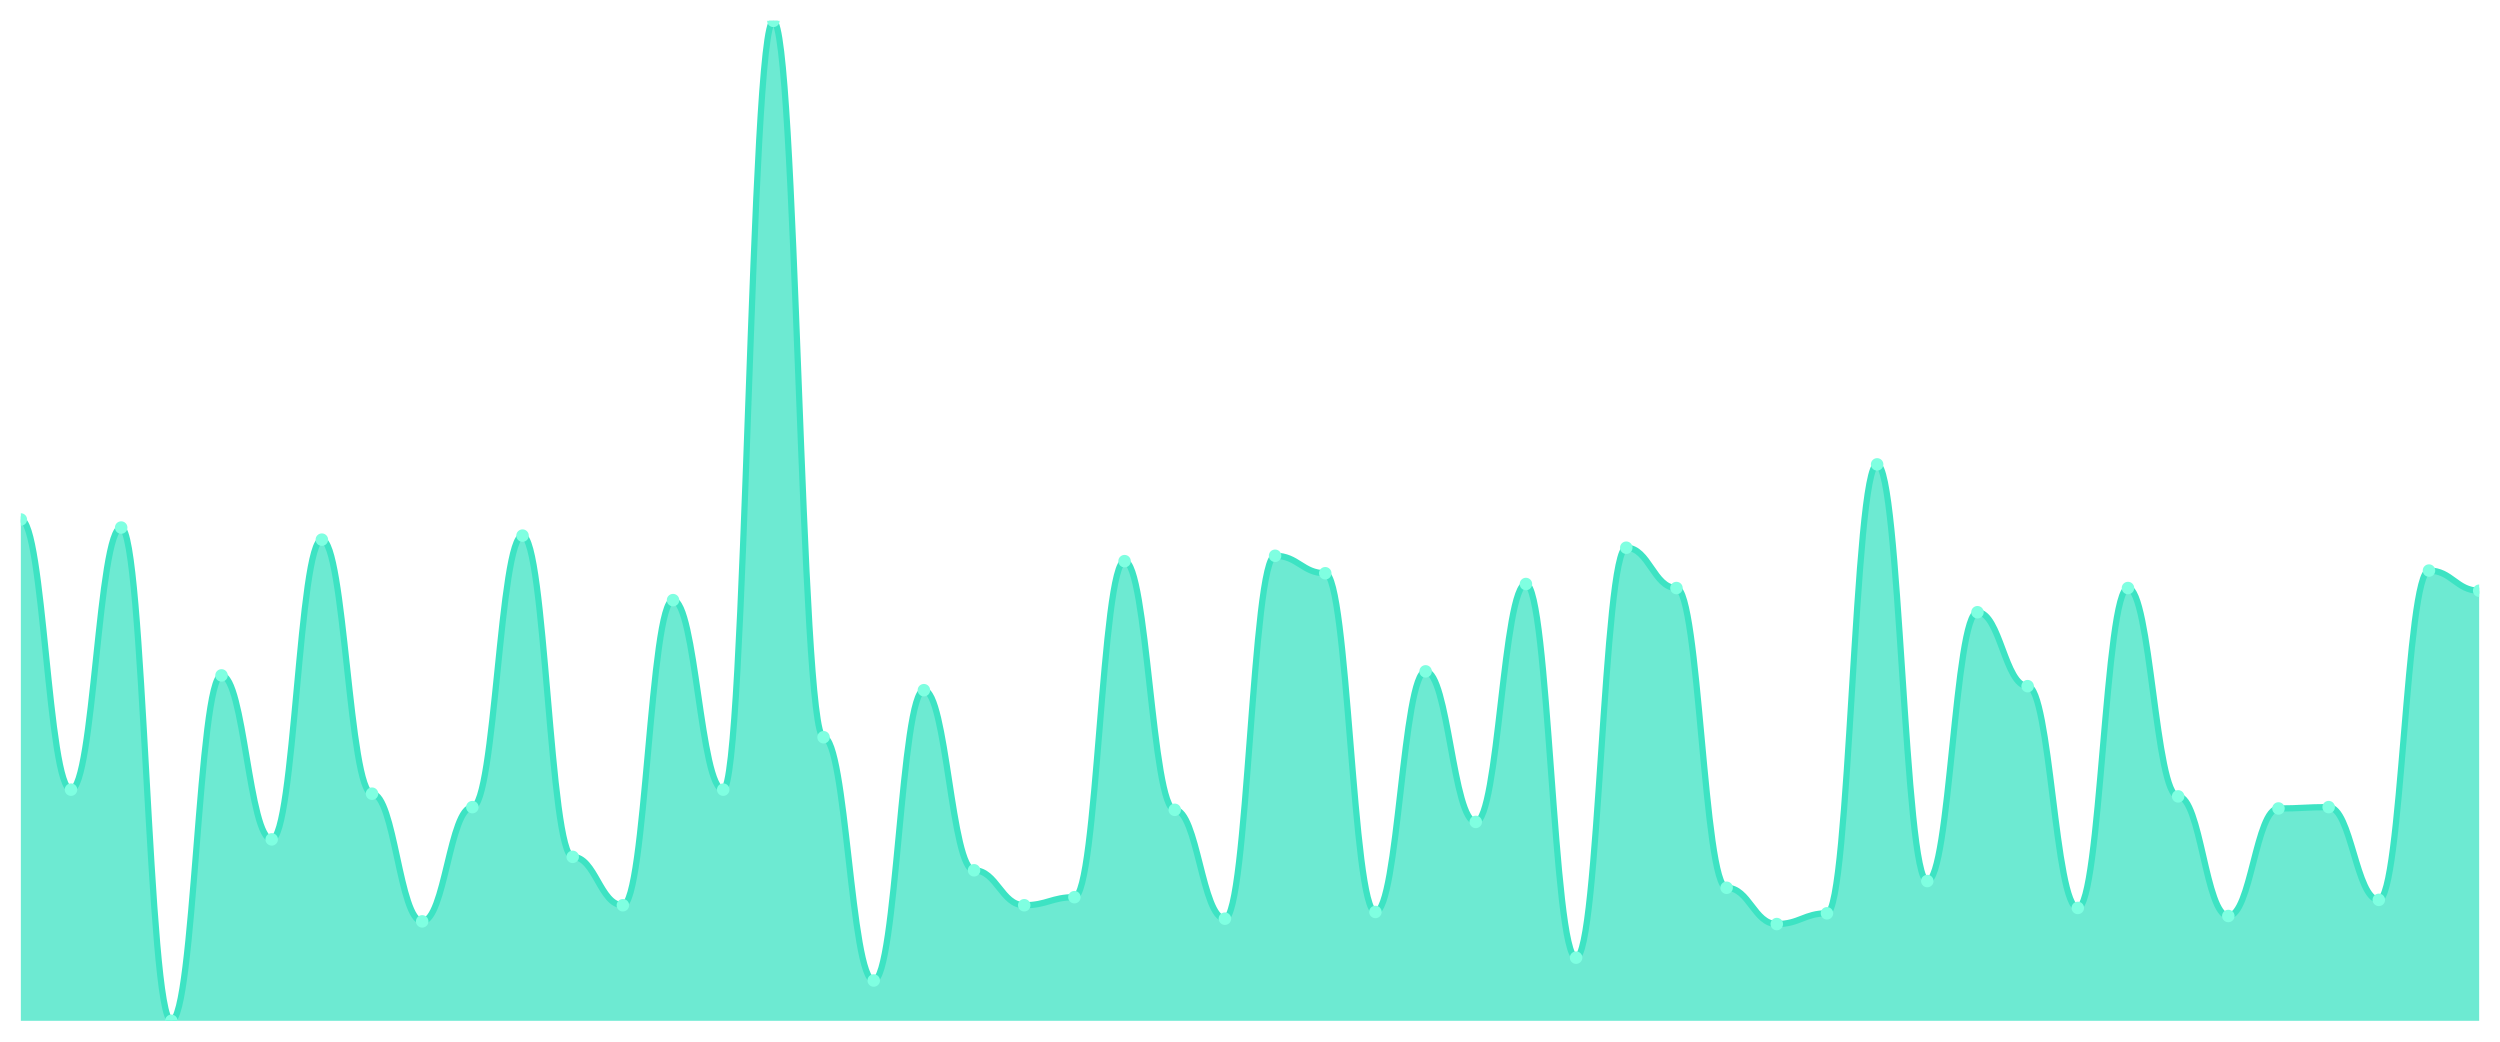
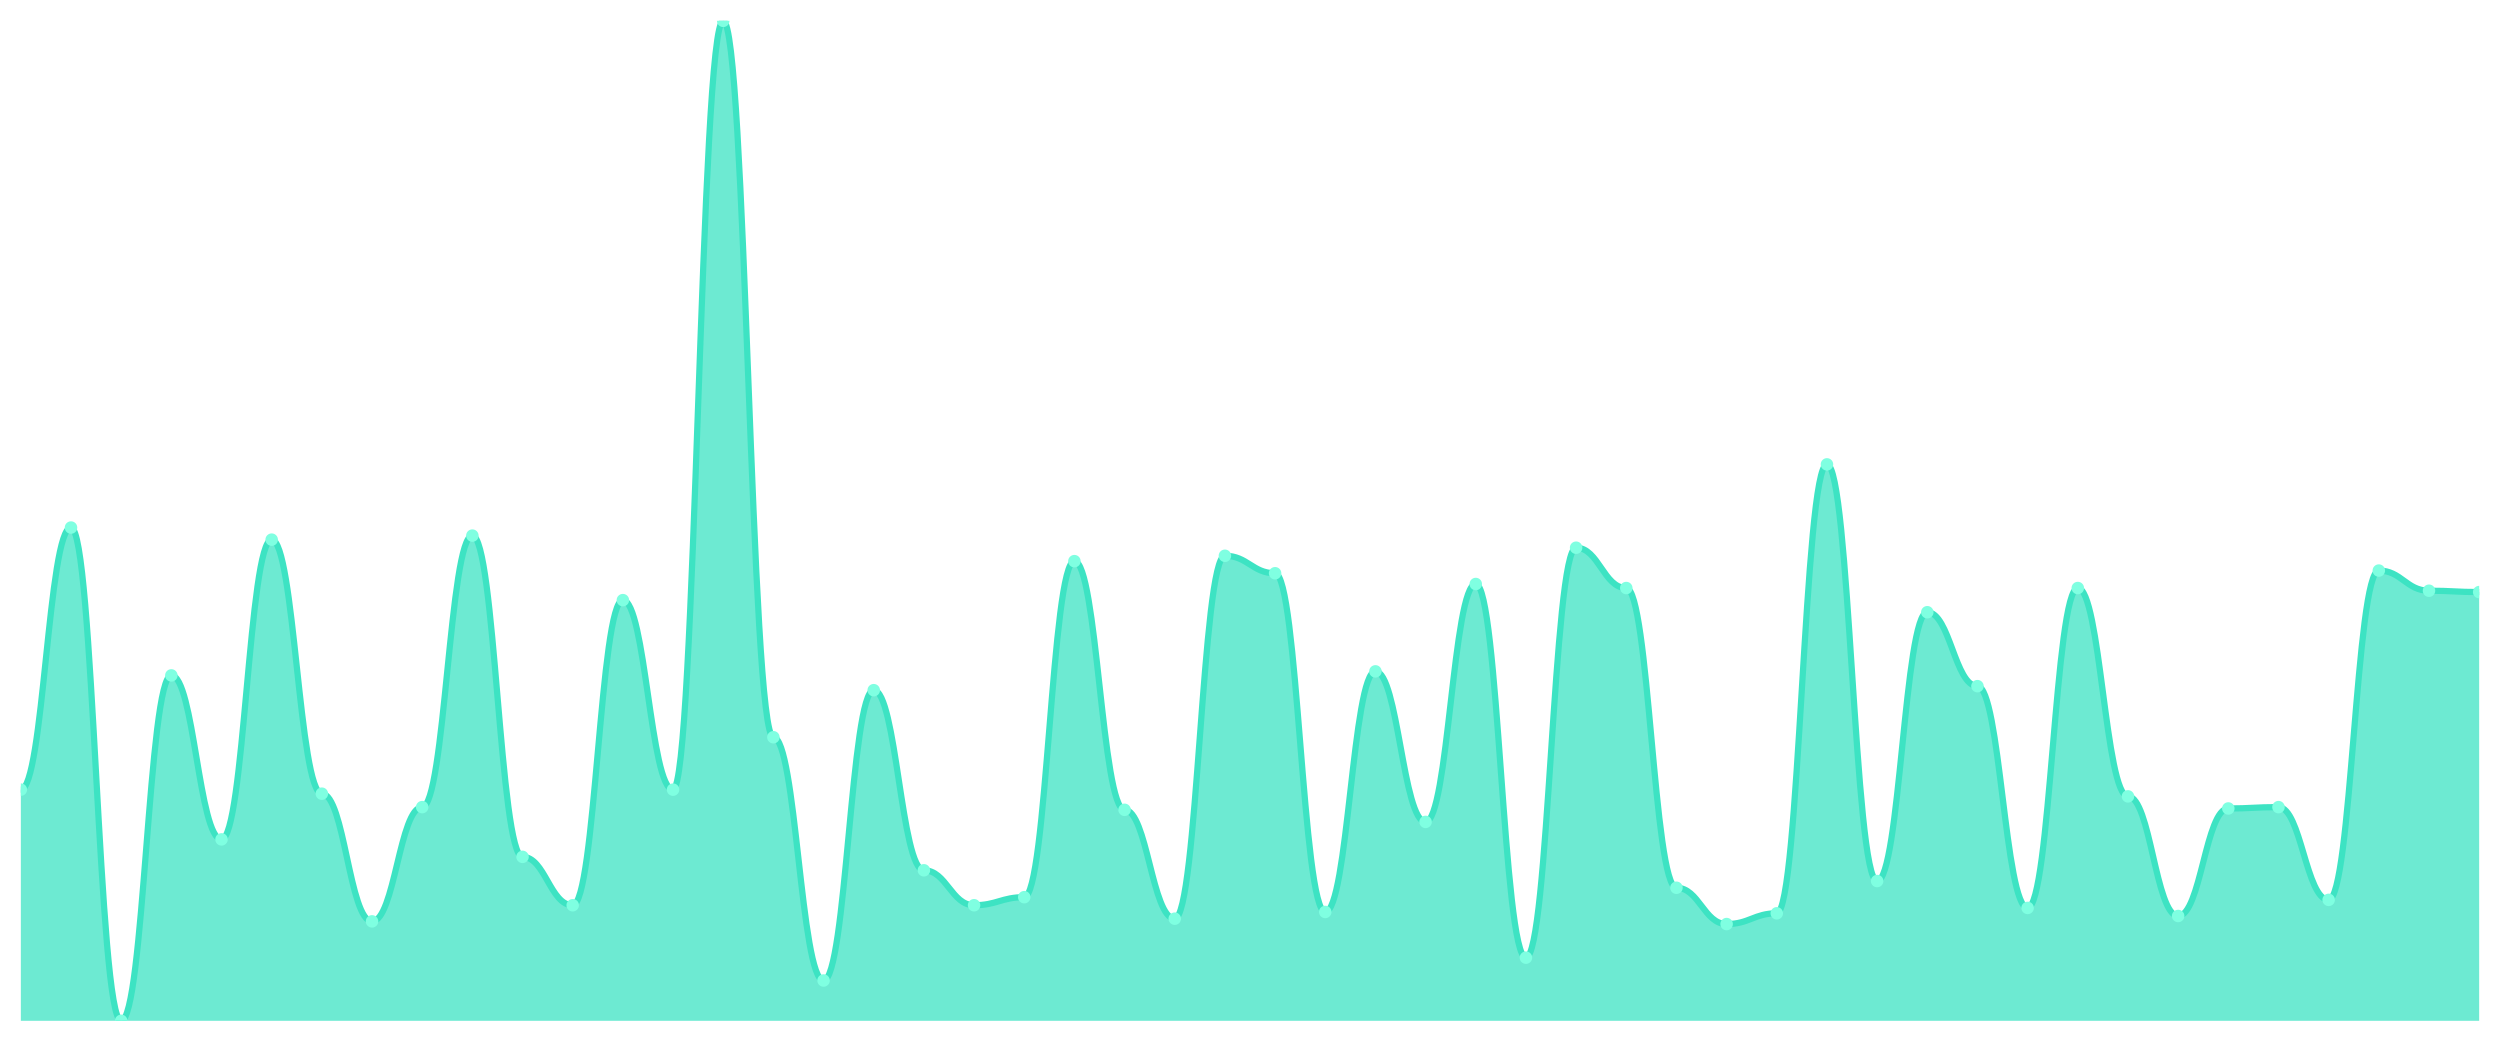
<svg xmlns="http://www.w3.org/2000/svg" viewBox="0 0 1200 500" width="1200" height="500">
  <defs>
    <clipPath id="c">
      <rect x="10" y="10" width="1180" height="480" />
    </clipPath>
  </defs>
  <rect width="1200" height="500" fill="none" />
  <g clip-path="url(#c)">
-     <path d="M 10,490 L 10,249.355 C 20.837,249.355 23.245,379.032 34.082,379.032 C 44.918,379.032 47.327,253.226 58.163,253.226 C 69,253.226 71.408,490 82.245,490 C 93.082,490 95.49,324.194 106.327,324.194 C 117.163,324.194 119.571,402.903 130.408,402.903 C 141.245,402.903 143.653,259.032 154.49,259.032 C 165.327,259.032 167.735,380.968 178.571,380.968 C 189.408,380.968 191.816,442.258 202.653,442.258 C 213.49,442.258 215.898,387.419 226.735,387.419 C 237.571,387.419 239.98,257.097 250.816,257.097 C 261.653,257.097 264.061,411.29 274.898,411.29 C 285.735,411.29 288.143,434.516 298.98,434.516 C 309.816,434.516 312.224,288.065 323.061,288.065 C 333.898,288.065 336.306,379.032 347.143,379.032 C 357.98,379.032 360.388,10 371.224,10 C 382.061,10 384.469,353.871 395.306,353.871 C 406.143,353.871 408.551,470.645 419.388,470.645 C 430.224,470.645 432.633,331.29 443.469,331.29 C 454.306,331.29 456.714,417.742 467.551,417.742 C 478.388,417.742 480.796,434.516 491.633,434.516 C 502.469,434.516 504.878,430.645 515.714,430.645 C 526.551,430.645 528.959,269.355 539.796,269.355 C 550.633,269.355 553.041,388.71 563.878,388.71 C 574.714,388.71 577.122,440.968 587.959,440.968 C 598.796,440.968 601.204,266.774 612.041,266.774 C 622.878,266.774 625.286,275.161 636.122,275.161 C 646.959,275.161 649.367,437.742 660.204,437.742 C 671.041,437.742 673.449,322.258 684.286,322.258 C 695.122,322.258 697.531,394.516 708.367,394.516 C 719.204,394.516 721.612,280.323 732.449,280.323 C 743.286,280.323 745.694,459.677 756.531,459.677 C 767.367,459.677 769.776,262.903 780.612,262.903 C 791.449,262.903 793.857,282.258 804.694,282.258 C 815.531,282.258 817.939,426.129 828.776,426.129 C 839.612,426.129 842.02,443.548 852.857,443.548 C 863.694,443.548 866.102,438.387 876.939,438.387 C 887.776,438.387 890.184,222.903 901.02,222.903 C 911.857,222.903 914.265,422.903 925.102,422.903 C 935.939,422.903 938.347,293.871 949.184,293.871 C 960.02,293.871 962.429,329.355 973.265,329.355 C 984.102,329.355 986.51,435.806 997.347,435.806 C 1008.184,435.806 1010.592,282.258 1021.429,282.258 C 1032.265,282.258 1034.673,382.258 1045.51,382.258 C 1056.347,382.258 1058.755,439.677 1069.592,439.677 C 1080.429,439.677 1082.837,388.065 1093.673,388.065 C 1104.51,388.065 1106.918,387.419 1117.755,387.419 C 1128.592,387.419 1131,431.935 1141.837,431.935 C 1152.673,431.935 1155.082,273.871 1165.918,273.871 C 1176.755,273.871 1179.163,283.548 1190,283.548 L 1190,490 Z" fill="rgba(61,227,195,0.75)" />
-     <path d="M 10,249.355 C 20.837,249.355 23.245,379.032 34.082,379.032 C 44.918,379.032 47.327,253.226 58.163,253.226 C 69,253.226 71.408,490 82.245,490 C 93.082,490 95.49,324.194 106.327,324.194 C 117.163,324.194 119.571,402.903 130.408,402.903 C 141.245,402.903 143.653,259.032 154.49,259.032 C 165.327,259.032 167.735,380.968 178.571,380.968 C 189.408,380.968 191.816,442.258 202.653,442.258 C 213.49,442.258 215.898,387.419 226.735,387.419 C 237.571,387.419 239.98,257.097 250.816,257.097 C 261.653,257.097 264.061,411.29 274.898,411.29 C 285.735,411.29 288.143,434.516 298.98,434.516 C 309.816,434.516 312.224,288.065 323.061,288.065 C 333.898,288.065 336.306,379.032 347.143,379.032 C 357.98,379.032 360.388,10 371.224,10 C 382.061,10 384.469,353.871 395.306,353.871 C 406.143,353.871 408.551,470.645 419.388,470.645 C 430.224,470.645 432.633,331.29 443.469,331.29 C 454.306,331.29 456.714,417.742 467.551,417.742 C 478.388,417.742 480.796,434.516 491.633,434.516 C 502.469,434.516 504.878,430.645 515.714,430.645 C 526.551,430.645 528.959,269.355 539.796,269.355 C 550.633,269.355 553.041,388.71 563.878,388.71 C 574.714,388.71 577.122,440.968 587.959,440.968 C 598.796,440.968 601.204,266.774 612.041,266.774 C 622.878,266.774 625.286,275.161 636.122,275.161 C 646.959,275.161 649.367,437.742 660.204,437.742 C 671.041,437.742 673.449,322.258 684.286,322.258 C 695.122,322.258 697.531,394.516 708.367,394.516 C 719.204,394.516 721.612,280.323 732.449,280.323 C 743.286,280.323 745.694,459.677 756.531,459.677 C 767.367,459.677 769.776,262.903 780.612,262.903 C 791.449,262.903 793.857,282.258 804.694,282.258 C 815.531,282.258 817.939,426.129 828.776,426.129 C 839.612,426.129 842.02,443.548 852.857,443.548 C 863.694,443.548 866.102,438.387 876.939,438.387 C 887.776,438.387 890.184,222.903 901.02,222.903 C 911.857,222.903 914.265,422.903 925.102,422.903 C 935.939,422.903 938.347,293.871 949.184,293.871 C 960.02,293.871 962.429,329.355 973.265,329.355 C 984.102,329.355 986.51,435.806 997.347,435.806 C 1008.184,435.806 1010.592,282.258 1021.429,282.258 C 1032.265,282.258 1034.673,382.258 1045.51,382.258 C 1056.347,382.258 1058.755,439.677 1069.592,439.677 C 1080.429,439.677 1082.837,388.065 1093.673,388.065 C 1104.51,388.065 1106.918,387.419 1117.755,387.419 C 1128.592,387.419 1131,431.935 1141.837,431.935 C 1152.673,431.935 1155.082,273.871 1165.918,273.871 C 1176.755,273.871 1179.163,283.548 1190,283.548" fill="none" stroke="#3de3c3" stroke-width="3" stroke-linecap="round" stroke-linejoin="round" />
-     <circle cx="10" cy="249.355" r="3" fill="#7fffe1" />
-     <circle cx="34.082" cy="379.032" r="3" fill="#7fffe1" />
-     <circle cx="58.163" cy="253.226" r="3" fill="#7fffe1" />
-     <circle cx="82.245" cy="490" r="3" fill="#7fffe1" />
-     <circle cx="106.327" cy="324.194" r="3" fill="#7fffe1" />
-     <circle cx="130.408" cy="402.903" r="3" fill="#7fffe1" />
-     <circle cx="154.49" cy="259.032" r="3" fill="#7fffe1" />
-     <circle cx="178.571" cy="380.968" r="3" fill="#7fffe1" />
-     <circle cx="202.653" cy="442.258" r="3" fill="#7fffe1" />
-     <circle cx="226.735" cy="387.419" r="3" fill="#7fffe1" />
-     <circle cx="250.816" cy="257.097" r="3" fill="#7fffe1" />
-     <circle cx="274.898" cy="411.29" r="3" fill="#7fffe1" />
-     <circle cx="298.98" cy="434.516" r="3" fill="#7fffe1" />
-     <circle cx="323.061" cy="288.065" r="3" fill="#7fffe1" />
-     <circle cx="347.143" cy="379.032" r="3" fill="#7fffe1" />
-     <circle cx="371.224" cy="10" r="3" fill="#7fffe1" />
-     <circle cx="395.306" cy="353.871" r="3" fill="#7fffe1" />
-     <circle cx="419.388" cy="470.645" r="3" fill="#7fffe1" />
-     <circle cx="443.469" cy="331.29" r="3" fill="#7fffe1" />
-     <circle cx="467.551" cy="417.742" r="3" fill="#7fffe1" />
-     <circle cx="491.633" cy="434.516" r="3" fill="#7fffe1" />
-     <circle cx="515.714" cy="430.645" r="3" fill="#7fffe1" />
-     <circle cx="539.796" cy="269.355" r="3" fill="#7fffe1" />
-     <circle cx="563.878" cy="388.71" r="3" fill="#7fffe1" />
-     <circle cx="587.959" cy="440.968" r="3" fill="#7fffe1" />
-     <circle cx="612.041" cy="266.774" r="3" fill="#7fffe1" />
-     <circle cx="636.122" cy="275.161" r="3" fill="#7fffe1" />
-     <circle cx="660.204" cy="437.742" r="3" fill="#7fffe1" />
-     <circle cx="684.286" cy="322.258" r="3" fill="#7fffe1" />
-     <circle cx="708.367" cy="394.516" r="3" fill="#7fffe1" />
-     <circle cx="732.449" cy="280.323" r="3" fill="#7fffe1" />
-     <circle cx="756.531" cy="459.677" r="3" fill="#7fffe1" />
-     <circle cx="780.612" cy="262.903" r="3" fill="#7fffe1" />
-     <circle cx="804.694" cy="282.258" r="3" fill="#7fffe1" />
-     <circle cx="828.776" cy="426.129" r="3" fill="#7fffe1" />
-     <circle cx="852.857" cy="443.548" r="3" fill="#7fffe1" />
-     <circle cx="876.939" cy="438.387" r="3" fill="#7fffe1" />
-     <circle cx="901.02" cy="222.903" r="3" fill="#7fffe1" />
-     <circle cx="925.102" cy="422.903" r="3" fill="#7fffe1" />
-     <circle cx="949.184" cy="293.871" r="3" fill="#7fffe1" />
-     <circle cx="973.265" cy="329.355" r="3" fill="#7fffe1" />
-     <circle cx="997.347" cy="435.806" r="3" fill="#7fffe1" />
-     <circle cx="1021.429" cy="282.258" r="3" fill="#7fffe1" />
-     <circle cx="1045.51" cy="382.258" r="3" fill="#7fffe1" />
-     <circle cx="1069.592" cy="439.677" r="3" fill="#7fffe1" />
-     <circle cx="1093.673" cy="388.065" r="3" fill="#7fffe1" />
-     <circle cx="1117.755" cy="387.419" r="3" fill="#7fffe1" />
-     <circle cx="1141.837" cy="431.935" r="3" fill="#7fffe1" />
-     <circle cx="1165.918" cy="273.871" r="3" fill="#7fffe1" />
-     <circle cx="1190" cy="283.548" r="3" fill="#7fffe1" />
+     <path d="M 10,490 L 10,379.032 C 20.837,379.032 23.245,253.226 34.082,253.226 C 44.918,253.226 47.327,490 58.163,490 C 69,490 71.408,324.194 82.245,324.194 C 93.082,324.194 95.49,402.903 106.327,402.903 C 117.163,402.903 119.571,259.032 130.408,259.032 C 141.245,259.032 143.653,380.968 154.49,380.968 C 165.327,380.968 167.735,442.258 178.571,442.258 C 189.408,442.258 191.816,387.419 202.653,387.419 C 213.49,387.419 215.898,257.097 226.735,257.097 C 237.571,257.097 239.98,411.29 250.816,411.29 C 261.653,411.29 264.061,434.516 274.898,434.516 C 285.735,434.516 288.143,288.065 298.98,288.065 C 309.816,288.065 312.224,379.032 323.061,379.032 C 333.898,379.032 336.306,10 347.143,10 C 357.98,10 360.388,353.871 371.224,353.871 C 382.061,353.871 384.469,470.645 395.306,470.645 C 406.143,470.645 408.551,331.29 419.388,331.29 C 430.224,331.29 432.633,417.742 443.469,417.742 C 454.306,417.742 456.714,434.516 467.551,434.516 C 478.388,434.516 480.796,430.645 491.633,430.645 C 502.469,430.645 504.878,269.355 515.714,269.355 C 526.551,269.355 528.959,388.71 539.796,388.71 C 550.633,388.71 553.041,440.968 563.878,440.968 C 574.714,440.968 577.122,266.774 587.959,266.774 C 598.796,266.774 601.204,275.161 612.041,275.161 C 622.878,275.161 625.286,437.742 636.122,437.742 C 646.959,437.742 649.367,322.258 660.204,322.258 C 671.041,322.258 673.449,394.516 684.286,394.516 C 695.122,394.516 697.531,280.323 708.367,280.323 C 719.204,280.323 721.612,459.677 732.449,459.677 C 743.286,459.677 745.694,262.903 756.531,262.903 C 767.367,262.903 769.776,282.258 780.612,282.258 C 791.449,282.258 793.857,426.129 804.694,426.129 C 815.531,426.129 817.939,443.548 828.776,443.548 C 839.612,443.548 842.02,438.387 852.857,438.387 C 863.694,438.387 866.102,222.903 876.939,222.903 C 887.776,222.903 890.184,422.903 901.02,422.903 C 911.857,422.903 914.265,293.871 925.102,293.871 C 935.939,293.871 938.347,329.355 949.184,329.355 C 960.02,329.355 962.429,435.806 973.265,435.806 C 984.102,435.806 986.51,282.258 997.347,282.258 C 1008.184,282.258 1010.592,382.258 1021.429,382.258 C 1032.265,382.258 1034.673,439.677 1045.51,439.677 C 1056.347,439.677 1058.755,388.065 1069.592,388.065 C 1080.429,388.065 1082.837,387.419 1093.673,387.419 C 1104.51,387.419 1106.918,431.935 1117.755,431.935 C 1128.592,431.935 1131,273.871 1141.837,273.871 C 1152.673,273.871 1155.082,283.548 1165.918,283.548 C 1176.755,283.548 1179.163,284.194 1190,284.194 L 1190,490 Z" fill="rgba(61,227,195,0.75)" />
+     <path d="M 10,379.032 C 20.837,379.032 23.245,253.226 34.082,253.226 C 44.918,253.226 47.327,490 58.163,490 C 69,490 71.408,324.194 82.245,324.194 C 93.082,324.194 95.49,402.903 106.327,402.903 C 117.163,402.903 119.571,259.032 130.408,259.032 C 141.245,259.032 143.653,380.968 154.49,380.968 C 165.327,380.968 167.735,442.258 178.571,442.258 C 189.408,442.258 191.816,387.419 202.653,387.419 C 213.49,387.419 215.898,257.097 226.735,257.097 C 237.571,257.097 239.98,411.29 250.816,411.29 C 261.653,411.29 264.061,434.516 274.898,434.516 C 285.735,434.516 288.143,288.065 298.98,288.065 C 309.816,288.065 312.224,379.032 323.061,379.032 C 333.898,379.032 336.306,10 347.143,10 C 357.98,10 360.388,353.871 371.224,353.871 C 382.061,353.871 384.469,470.645 395.306,470.645 C 406.143,470.645 408.551,331.29 419.388,331.29 C 430.224,331.29 432.633,417.742 443.469,417.742 C 454.306,417.742 456.714,434.516 467.551,434.516 C 478.388,434.516 480.796,430.645 491.633,430.645 C 502.469,430.645 504.878,269.355 515.714,269.355 C 526.551,269.355 528.959,388.71 539.796,388.71 C 550.633,388.71 553.041,440.968 563.878,440.968 C 574.714,440.968 577.122,266.774 587.959,266.774 C 598.796,266.774 601.204,275.161 612.041,275.161 C 622.878,275.161 625.286,437.742 636.122,437.742 C 646.959,437.742 649.367,322.258 660.204,322.258 C 671.041,322.258 673.449,394.516 684.286,394.516 C 695.122,394.516 697.531,280.323 708.367,280.323 C 719.204,280.323 721.612,459.677 732.449,459.677 C 743.286,459.677 745.694,262.903 756.531,262.903 C 767.367,262.903 769.776,282.258 780.612,282.258 C 791.449,282.258 793.857,426.129 804.694,426.129 C 815.531,426.129 817.939,443.548 828.776,443.548 C 839.612,443.548 842.02,438.387 852.857,438.387 C 863.694,438.387 866.102,222.903 876.939,222.903 C 887.776,222.903 890.184,422.903 901.02,422.903 C 911.857,422.903 914.265,293.871 925.102,293.871 C 935.939,293.871 938.347,329.355 949.184,329.355 C 960.02,329.355 962.429,435.806 973.265,435.806 C 984.102,435.806 986.51,282.258 997.347,282.258 C 1008.184,282.258 1010.592,382.258 1021.429,382.258 C 1032.265,382.258 1034.673,439.677 1045.51,439.677 C 1056.347,439.677 1058.755,388.065 1069.592,388.065 C 1080.429,388.065 1082.837,387.419 1093.673,387.419 C 1104.51,387.419 1106.918,431.935 1117.755,431.935 C 1128.592,431.935 1131,273.871 1141.837,273.871 C 1152.673,273.871 1155.082,283.548 1165.918,283.548 C 1176.755,283.548 1179.163,284.194 1190,284.194" fill="none" stroke="#3de3c3" stroke-width="3" stroke-linecap="round" stroke-linejoin="round" />
+     <circle cx="10" cy="379.032" r="3" fill="#7fffe1" />
+     <circle cx="34.082" cy="253.226" r="3" fill="#7fffe1" />
+     <circle cx="58.163" cy="490" r="3" fill="#7fffe1" />
+     <circle cx="82.245" cy="324.194" r="3" fill="#7fffe1" />
+     <circle cx="106.327" cy="402.903" r="3" fill="#7fffe1" />
+     <circle cx="130.408" cy="259.032" r="3" fill="#7fffe1" />
+     <circle cx="154.49" cy="380.968" r="3" fill="#7fffe1" />
+     <circle cx="178.571" cy="442.258" r="3" fill="#7fffe1" />
+     <circle cx="202.653" cy="387.419" r="3" fill="#7fffe1" />
+     <circle cx="226.735" cy="257.097" r="3" fill="#7fffe1" />
+     <circle cx="250.816" cy="411.29" r="3" fill="#7fffe1" />
+     <circle cx="274.898" cy="434.516" r="3" fill="#7fffe1" />
+     <circle cx="298.98" cy="288.065" r="3" fill="#7fffe1" />
+     <circle cx="323.061" cy="379.032" r="3" fill="#7fffe1" />
+     <circle cx="347.143" cy="10" r="3" fill="#7fffe1" />
+     <circle cx="371.224" cy="353.871" r="3" fill="#7fffe1" />
+     <circle cx="395.306" cy="470.645" r="3" fill="#7fffe1" />
+     <circle cx="419.388" cy="331.29" r="3" fill="#7fffe1" />
+     <circle cx="443.469" cy="417.742" r="3" fill="#7fffe1" />
+     <circle cx="467.551" cy="434.516" r="3" fill="#7fffe1" />
+     <circle cx="491.633" cy="430.645" r="3" fill="#7fffe1" />
+     <circle cx="515.714" cy="269.355" r="3" fill="#7fffe1" />
+     <circle cx="539.796" cy="388.71" r="3" fill="#7fffe1" />
+     <circle cx="563.878" cy="440.968" r="3" fill="#7fffe1" />
+     <circle cx="587.959" cy="266.774" r="3" fill="#7fffe1" />
+     <circle cx="612.041" cy="275.161" r="3" fill="#7fffe1" />
+     <circle cx="636.122" cy="437.742" r="3" fill="#7fffe1" />
+     <circle cx="660.204" cy="322.258" r="3" fill="#7fffe1" />
+     <circle cx="684.286" cy="394.516" r="3" fill="#7fffe1" />
+     <circle cx="708.367" cy="280.323" r="3" fill="#7fffe1" />
+     <circle cx="732.449" cy="459.677" r="3" fill="#7fffe1" />
+     <circle cx="756.531" cy="262.903" r="3" fill="#7fffe1" />
+     <circle cx="780.612" cy="282.258" r="3" fill="#7fffe1" />
+     <circle cx="804.694" cy="426.129" r="3" fill="#7fffe1" />
+     <circle cx="828.776" cy="443.548" r="3" fill="#7fffe1" />
+     <circle cx="852.857" cy="438.387" r="3" fill="#7fffe1" />
+     <circle cx="876.939" cy="222.903" r="3" fill="#7fffe1" />
+     <circle cx="901.02" cy="422.903" r="3" fill="#7fffe1" />
+     <circle cx="925.102" cy="293.871" r="3" fill="#7fffe1" />
+     <circle cx="949.184" cy="329.355" r="3" fill="#7fffe1" />
+     <circle cx="973.265" cy="435.806" r="3" fill="#7fffe1" />
+     <circle cx="997.347" cy="282.258" r="3" fill="#7fffe1" />
+     <circle cx="1021.429" cy="382.258" r="3" fill="#7fffe1" />
+     <circle cx="1045.51" cy="439.677" r="3" fill="#7fffe1" />
+     <circle cx="1069.592" cy="388.065" r="3" fill="#7fffe1" />
+     <circle cx="1093.673" cy="387.419" r="3" fill="#7fffe1" />
+     <circle cx="1117.755" cy="431.935" r="3" fill="#7fffe1" />
+     <circle cx="1141.837" cy="273.871" r="3" fill="#7fffe1" />
+     <circle cx="1165.918" cy="283.548" r="3" fill="#7fffe1" />
+     <circle cx="1190" cy="284.194" r="3" fill="#7fffe1" />
  </g>
</svg>
